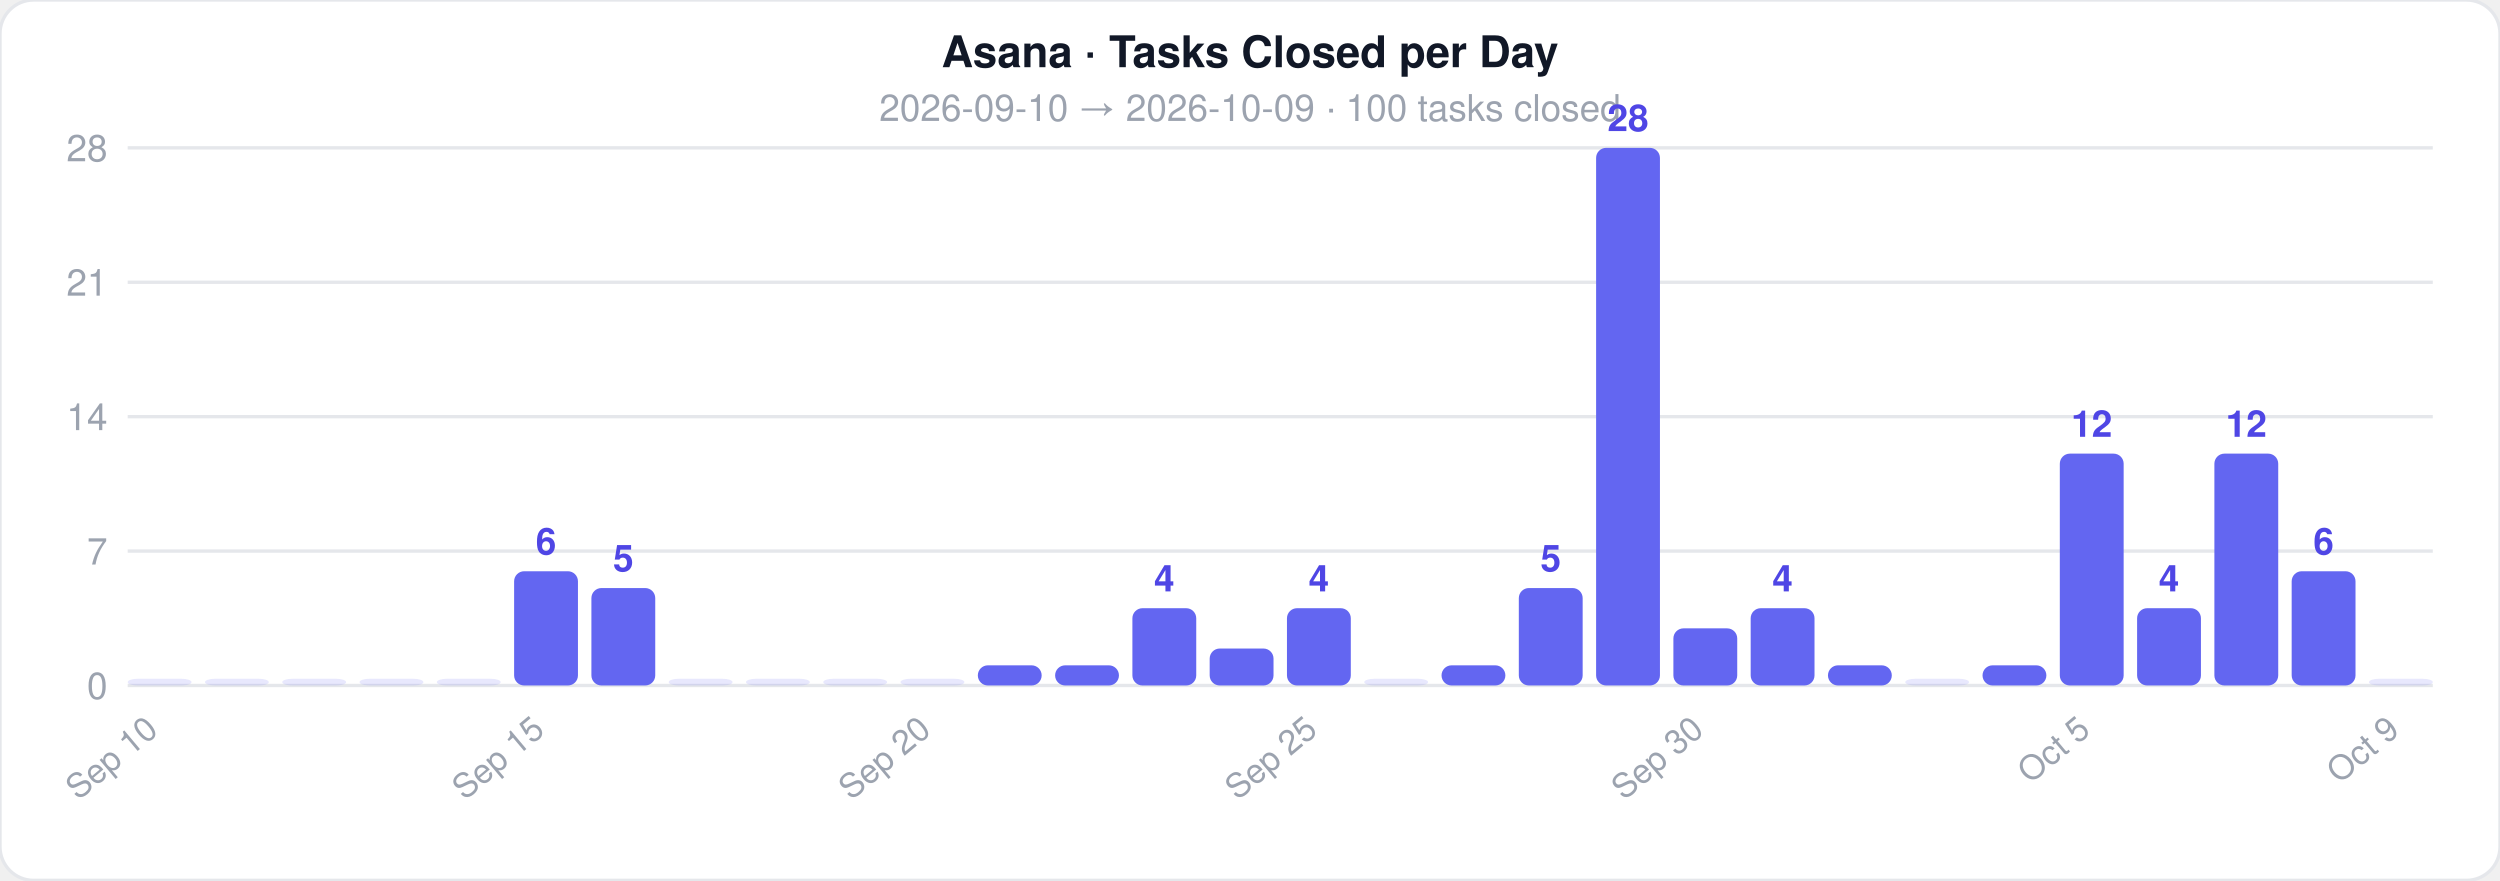
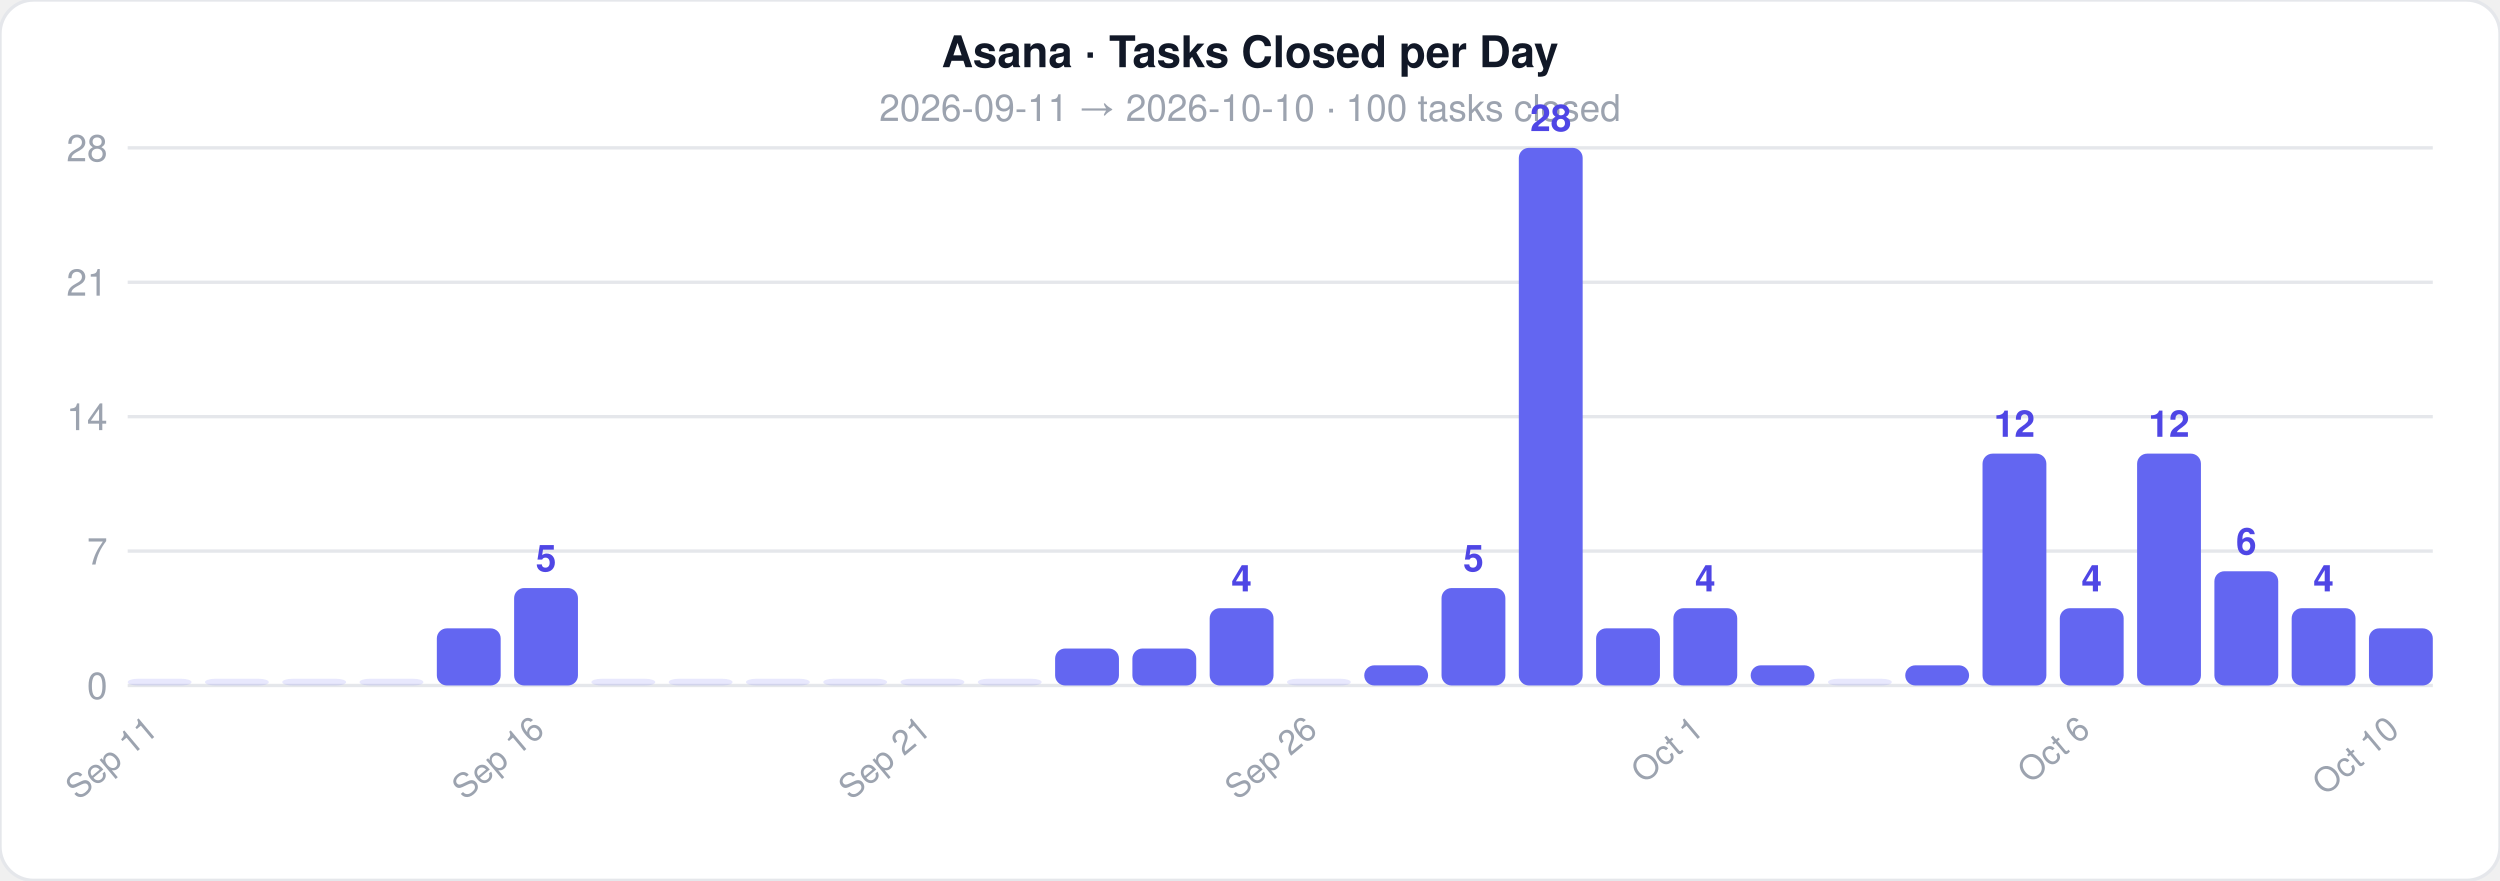
<svg xmlns="http://www.w3.org/2000/svg" width="744" height="262">
  <style>text { font-family: -apple-system, BlinkMacSystemFont, 'Segoe UI', Helvetica, Arial, sans-serif; }</style>
  <rect width="744" height="262" rx="10" fill="#ffffff" stroke="#e5e7eb" stroke-width="1" />
  <text x="372" y="20" text-anchor="middle" font-size="13" font-weight="700" fill="#111827">Asana · Tasks Closed per Day</text>
-   <text x="372" y="36" text-anchor="middle" font-size="11" fill="#9ca3af">2026-09-10  →  2026-10-09  ·  100 tasks closed</text>
+   <text x="372" y="36" text-anchor="middle" font-size="11" fill="#9ca3af">2026-09-11  →  2026-10-10  ·  100 tasks closed</text>
  <line x1="38" y1="204" x2="724" y2="204" stroke="#e5e7eb" stroke-width="1" />
  <text x="32" y="208" text-anchor="end" font-size="11" fill="#9ca3af">0</text>
  <line x1="38" y1="164" x2="724" y2="164" stroke="#e5e7eb" stroke-width="1" />
  <text x="32" y="168" text-anchor="end" font-size="11" fill="#9ca3af">7</text>
  <line x1="38" y1="124" x2="724" y2="124" stroke="#e5e7eb" stroke-width="1" />
  <text x="32" y="128" text-anchor="end" font-size="11" fill="#9ca3af">14</text>
  <line x1="38" y1="84" x2="724" y2="84" stroke="#e5e7eb" stroke-width="1" />
  <text x="32" y="88" text-anchor="end" font-size="11" fill="#9ca3af">21</text>
  <line x1="38" y1="44" x2="724" y2="44" stroke="#e5e7eb" stroke-width="1" />
  <text x="32" y="48" text-anchor="end" font-size="11" fill="#9ca3af">28</text>
  <rect x="38" y="202" width="19" height="2" rx="3" fill="#6366f1" opacity="0.15" />
-   <text x="47.5" y="218" text-anchor="end" font-size="10" fill="#9ca3af" transform="rotate(-40 47.5 218)">Sep 10</text>
+   <text x="47.5" y="218" text-anchor="end" font-size="10" fill="#9ca3af" transform="rotate(-40 47.5 218)">Sep 11</text>
  <rect x="61" y="202" width="19" height="2" rx="3" fill="#6366f1" opacity="0.15" />
  <rect x="84" y="202" width="19" height="2" rx="3" fill="#6366f1" opacity="0.15" />
  <rect x="107" y="202" width="19" height="2" rx="3" fill="#6366f1" opacity="0.15" />
-   <rect x="130" y="202" width="19" height="2" rx="3" fill="#6366f1" opacity="0.15" />
-   <rect x="153" y="170" width="19" height="34" rx="3" fill="#6366f1" opacity="1" />
-   <text x="162.5" y="165" text-anchor="middle" font-size="11" fill="#4f46e5" font-weight="600">6</text>
-   <text x="162.5" y="218" text-anchor="end" font-size="10" fill="#9ca3af" transform="rotate(-40 162.5 218)">Sep 15</text>
-   <rect x="176" y="175" width="19" height="29" rx="3" fill="#6366f1" opacity="1" />
-   <text x="185.5" y="170" text-anchor="middle" font-size="11" fill="#4f46e5" font-weight="600">5</text>
+   <rect x="130" y="187" width="19" height="17" rx="3" fill="#6366f1" opacity="1" />
+   <rect x="153" y="175" width="19" height="29" rx="3" fill="#6366f1" opacity="1" />
+   <text x="162.5" y="170" text-anchor="middle" font-size="11" fill="#4f46e5" font-weight="600">5</text>
+   <text x="162.5" y="218" text-anchor="end" font-size="10" fill="#9ca3af" transform="rotate(-40 162.5 218)">Sep 16</text>
+   <rect x="176" y="202" width="19" height="2" rx="3" fill="#6366f1" opacity="0.15" />
  <rect x="199" y="202" width="19" height="2" rx="3" fill="#6366f1" opacity="0.15" />
  <rect x="222" y="202" width="19" height="2" rx="3" fill="#6366f1" opacity="0.15" />
  <rect x="245" y="202" width="19" height="2" rx="3" fill="#6366f1" opacity="0.15" />
  <rect x="268" y="202" width="19" height="2" rx="3" fill="#6366f1" opacity="0.15" />
-   <text x="277.5" y="218" text-anchor="end" font-size="10" fill="#9ca3af" transform="rotate(-40 277.5 218)">Sep 20</text>
-   <rect x="291" y="198" width="19" height="6" rx="3" fill="#6366f1" opacity="1" />
-   <rect x="314" y="198" width="19" height="6" rx="3" fill="#6366f1" opacity="1" />
-   <rect x="337" y="181" width="19" height="23" rx="3" fill="#6366f1" opacity="1" />
-   <text x="346.5" y="176" text-anchor="middle" font-size="11" fill="#4f46e5" font-weight="600">4</text>
-   <rect x="360" y="193" width="19" height="11" rx="3" fill="#6366f1" opacity="1" />
-   <rect x="383" y="181" width="19" height="23" rx="3" fill="#6366f1" opacity="1" />
-   <text x="392.5" y="176" text-anchor="middle" font-size="11" fill="#4f46e5" font-weight="600">4</text>
-   <text x="392.5" y="218" text-anchor="end" font-size="10" fill="#9ca3af" transform="rotate(-40 392.5 218)">Sep 25</text>
-   <rect x="406" y="202" width="19" height="2" rx="3" fill="#6366f1" opacity="0.15" />
-   <rect x="429" y="198" width="19" height="6" rx="3" fill="#6366f1" opacity="1" />
-   <rect x="452" y="175" width="19" height="29" rx="3" fill="#6366f1" opacity="1" />
-   <text x="461.5" y="170" text-anchor="middle" font-size="11" fill="#4f46e5" font-weight="600">5</text>
-   <rect x="475" y="44" width="19" height="160" rx="3" fill="#6366f1" opacity="1" />
-   <text x="484.5" y="39" text-anchor="middle" font-size="11" fill="#4f46e5" font-weight="600">28</text>
-   <rect x="498" y="187" width="19" height="17" rx="3" fill="#6366f1" opacity="1" />
-   <text x="507.5" y="218" text-anchor="end" font-size="10" fill="#9ca3af" transform="rotate(-40 507.5 218)">Sep 30</text>
-   <rect x="521" y="181" width="19" height="23" rx="3" fill="#6366f1" opacity="1" />
-   <text x="530.5" y="176" text-anchor="middle" font-size="11" fill="#4f46e5" font-weight="600">4</text>
-   <rect x="544" y="198" width="19" height="6" rx="3" fill="#6366f1" opacity="1" />
-   <rect x="567" y="202" width="19" height="2" rx="3" fill="#6366f1" opacity="0.15" />
-   <rect x="590" y="198" width="19" height="6" rx="3" fill="#6366f1" opacity="1" />
-   <rect x="613" y="135" width="19" height="69" rx="3" fill="#6366f1" opacity="1" />
-   <text x="622.5" y="130" text-anchor="middle" font-size="11" fill="#4f46e5" font-weight="600">12</text>
-   <text x="622.5" y="218" text-anchor="end" font-size="10" fill="#9ca3af" transform="rotate(-40 622.5 218)">Oct 5</text>
-   <rect x="636" y="181" width="19" height="23" rx="3" fill="#6366f1" opacity="1" />
-   <text x="645.5" y="176" text-anchor="middle" font-size="11" fill="#4f46e5" font-weight="600">4</text>
-   <rect x="659" y="135" width="19" height="69" rx="3" fill="#6366f1" opacity="1" />
-   <text x="668.5" y="130" text-anchor="middle" font-size="11" fill="#4f46e5" font-weight="600">12</text>
-   <rect x="682" y="170" width="19" height="34" rx="3" fill="#6366f1" opacity="1" />
-   <text x="691.5" y="165" text-anchor="middle" font-size="11" fill="#4f46e5" font-weight="600">6</text>
-   <rect x="705" y="202" width="19" height="2" rx="3" fill="#6366f1" opacity="0.15" />
-   <text x="714.5" y="218" text-anchor="end" font-size="10" fill="#9ca3af" transform="rotate(-40 714.5 218)">Oct 9</text>
+   <text x="277.5" y="218" text-anchor="end" font-size="10" fill="#9ca3af" transform="rotate(-40 277.5 218)">Sep 21</text>
+   <rect x="291" y="202" width="19" height="2" rx="3" fill="#6366f1" opacity="0.15" />
+   <rect x="314" y="193" width="19" height="11" rx="3" fill="#6366f1" opacity="1" />
+   <rect x="337" y="193" width="19" height="11" rx="3" fill="#6366f1" opacity="1" />
+   <rect x="360" y="181" width="19" height="23" rx="3" fill="#6366f1" opacity="1" />
+   <text x="369.5" y="176" text-anchor="middle" font-size="11" fill="#4f46e5" font-weight="600">4</text>
+   <rect x="383" y="202" width="19" height="2" rx="3" fill="#6366f1" opacity="0.15" />
+   <text x="392.5" y="218" text-anchor="end" font-size="10" fill="#9ca3af" transform="rotate(-40 392.5 218)">Sep 26</text>
+   <rect x="406" y="198" width="19" height="6" rx="3" fill="#6366f1" opacity="1" />
+   <rect x="429" y="175" width="19" height="29" rx="3" fill="#6366f1" opacity="1" />
+   <text x="438.5" y="170" text-anchor="middle" font-size="11" fill="#4f46e5" font-weight="600">5</text>
+   <rect x="452" y="44" width="19" height="160" rx="3" fill="#6366f1" opacity="1" />
+   <text x="461.5" y="39" text-anchor="middle" font-size="11" fill="#4f46e5" font-weight="600">28</text>
+   <rect x="475" y="187" width="19" height="17" rx="3" fill="#6366f1" opacity="1" />
+   <rect x="498" y="181" width="19" height="23" rx="3" fill="#6366f1" opacity="1" />
+   <text x="507.5" y="176" text-anchor="middle" font-size="11" fill="#4f46e5" font-weight="600">4</text>
+   <text x="507.5" y="218" text-anchor="end" font-size="10" fill="#9ca3af" transform="rotate(-40 507.5 218)">Oct 1</text>
+   <rect x="521" y="198" width="19" height="6" rx="3" fill="#6366f1" opacity="1" />
+   <rect x="544" y="202" width="19" height="2" rx="3" fill="#6366f1" opacity="0.15" />
+   <rect x="567" y="198" width="19" height="6" rx="3" fill="#6366f1" opacity="1" />
+   <rect x="590" y="135" width="19" height="69" rx="3" fill="#6366f1" opacity="1" />
+   <text x="599.5" y="130" text-anchor="middle" font-size="11" fill="#4f46e5" font-weight="600">12</text>
+   <rect x="613" y="181" width="19" height="23" rx="3" fill="#6366f1" opacity="1" />
+   <text x="622.5" y="176" text-anchor="middle" font-size="11" fill="#4f46e5" font-weight="600">4</text>
+   <text x="622.5" y="218" text-anchor="end" font-size="10" fill="#9ca3af" transform="rotate(-40 622.5 218)">Oct 6</text>
+   <rect x="636" y="135" width="19" height="69" rx="3" fill="#6366f1" opacity="1" />
+   <text x="645.5" y="130" text-anchor="middle" font-size="11" fill="#4f46e5" font-weight="600">12</text>
+   <rect x="659" y="170" width="19" height="34" rx="3" fill="#6366f1" opacity="1" />
+   <text x="668.5" y="165" text-anchor="middle" font-size="11" fill="#4f46e5" font-weight="600">6</text>
+   <rect x="682" y="181" width="19" height="23" rx="3" fill="#6366f1" opacity="1" />
+   <text x="691.5" y="176" text-anchor="middle" font-size="11" fill="#4f46e5" font-weight="600">4</text>
+   <rect x="705" y="187" width="19" height="17" rx="3" fill="#6366f1" opacity="1" />
+   <text x="714.5" y="218" text-anchor="end" font-size="10" fill="#9ca3af" transform="rotate(-40 714.5 218)">Oct 10</text>
</svg>
